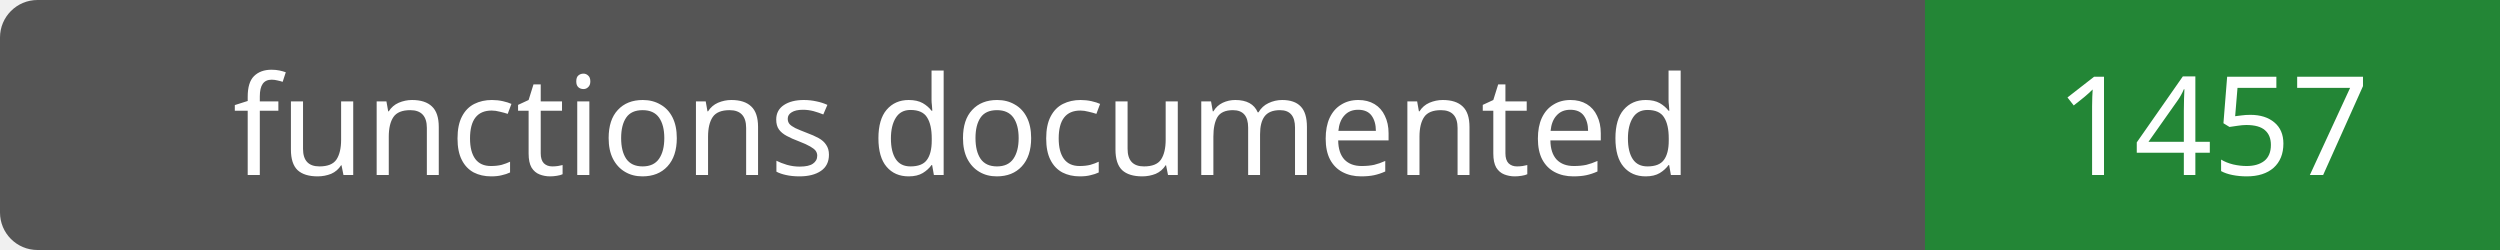
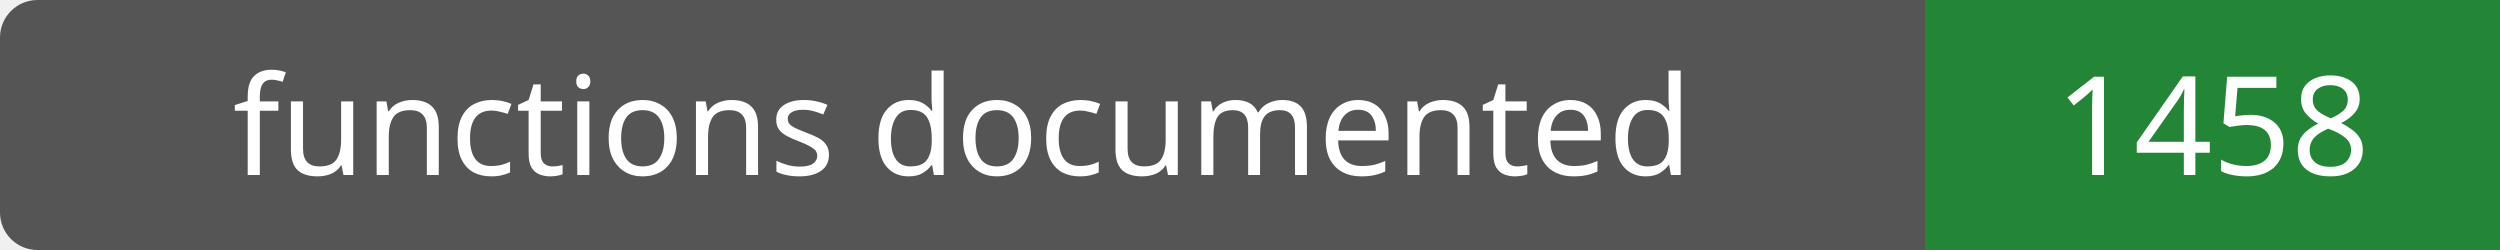
- <svg xmlns="http://www.w3.org/2000/svg" width="200" height="20" role="img" aria-label="functions documented: 1457">
+ <svg xmlns="http://www.w3.org/2000/svg" width="200" height="20" role="img" aria-label="functions documented: 1458">
  <rect width="200" height="20" rx="3" fill="#555" />
  <path fill="#238636" d="M154 0h46v20H154z" />
  <g fill="#fff" text-anchor="middle" font-family="Verdana,sans-serif" font-size="11">
    <text x="77.0" y="14">functions documented</text>
-     <text x="177.0" y="14">1457</text>
+     <text x="177.0" y="14">1458</text>
  </g>
</svg>
